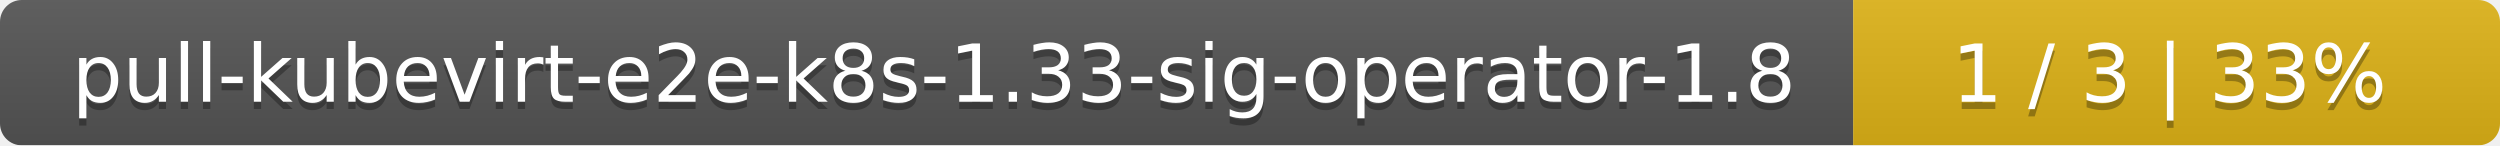
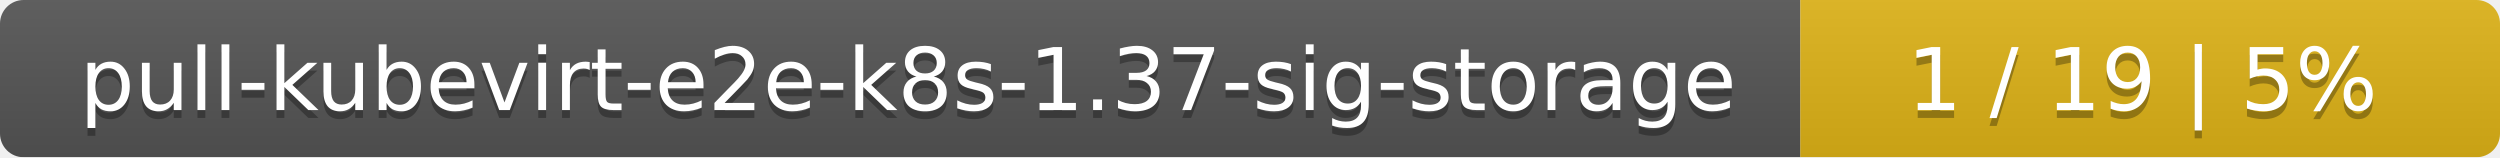
- <svg xmlns="http://www.w3.org/2000/svg" width="344" height="20">
+ <svg xmlns="http://www.w3.org/2000/svg" width="318" height="20">
  <linearGradient id="smooth" x2="0" y2="100%">
    <stop offset="0" stop-color="#bbb" stop-opacity=".1" />
    <stop offset="1" stop-opacity=".1" />
  </linearGradient>
  <mask id="round">
-     <rect width="344" height="20" rx="3" fill="#fff" />
+     <rect width="318" height="20" rx="3" fill="#fff" />
  </mask>
  <g mask="url(#round)">
-     <rect width="255" height="20" fill="#555" />
-     <rect x="255" width="89" height="20" fill="#dfb317" />
-     <rect width="344" height="20" fill="url(#smooth)" />
+     <rect width="229" height="20" fill="#555" />
+     <rect x="229" width="89" height="20" fill="#dfb317" />
+     <rect width="318" height="20" fill="url(#smooth)" />
  </g>
  <g fill="#fff" text-anchor="middle" font-family="DejaVu Sans,Verdana,Geneva,sans-serif" font-size="11">
-     <text x="128.5" y="15" fill="#010101" fill-opacity=".3">pull-kubevirt-e2e-k8s-1.33-sig-operator-1.8</text>
-     <text x="128.5" y="14">pull-kubevirt-e2e-k8s-1.33-sig-operator-1.8</text>
-     <text x="298.5" y="15" fill="#010101" fill-opacity=".3">1 / 3    |    33%</text>
-     <text x="298.5" y="14">1 / 3    |    33%</text>
+     <text x="115.5" y="15" fill="#010101" fill-opacity=".3">pull-kubevirt-e2e-k8s-1.37-sig-storage</text>
+     <text x="115.5" y="14">pull-kubevirt-e2e-k8s-1.37-sig-storage</text>
+     <text x="272.5" y="15" fill="#010101" fill-opacity=".3">1 / 19    |    5%</text>
+     <text x="272.5" y="14">1 / 19    |    5%</text>
  </g>
</svg>
